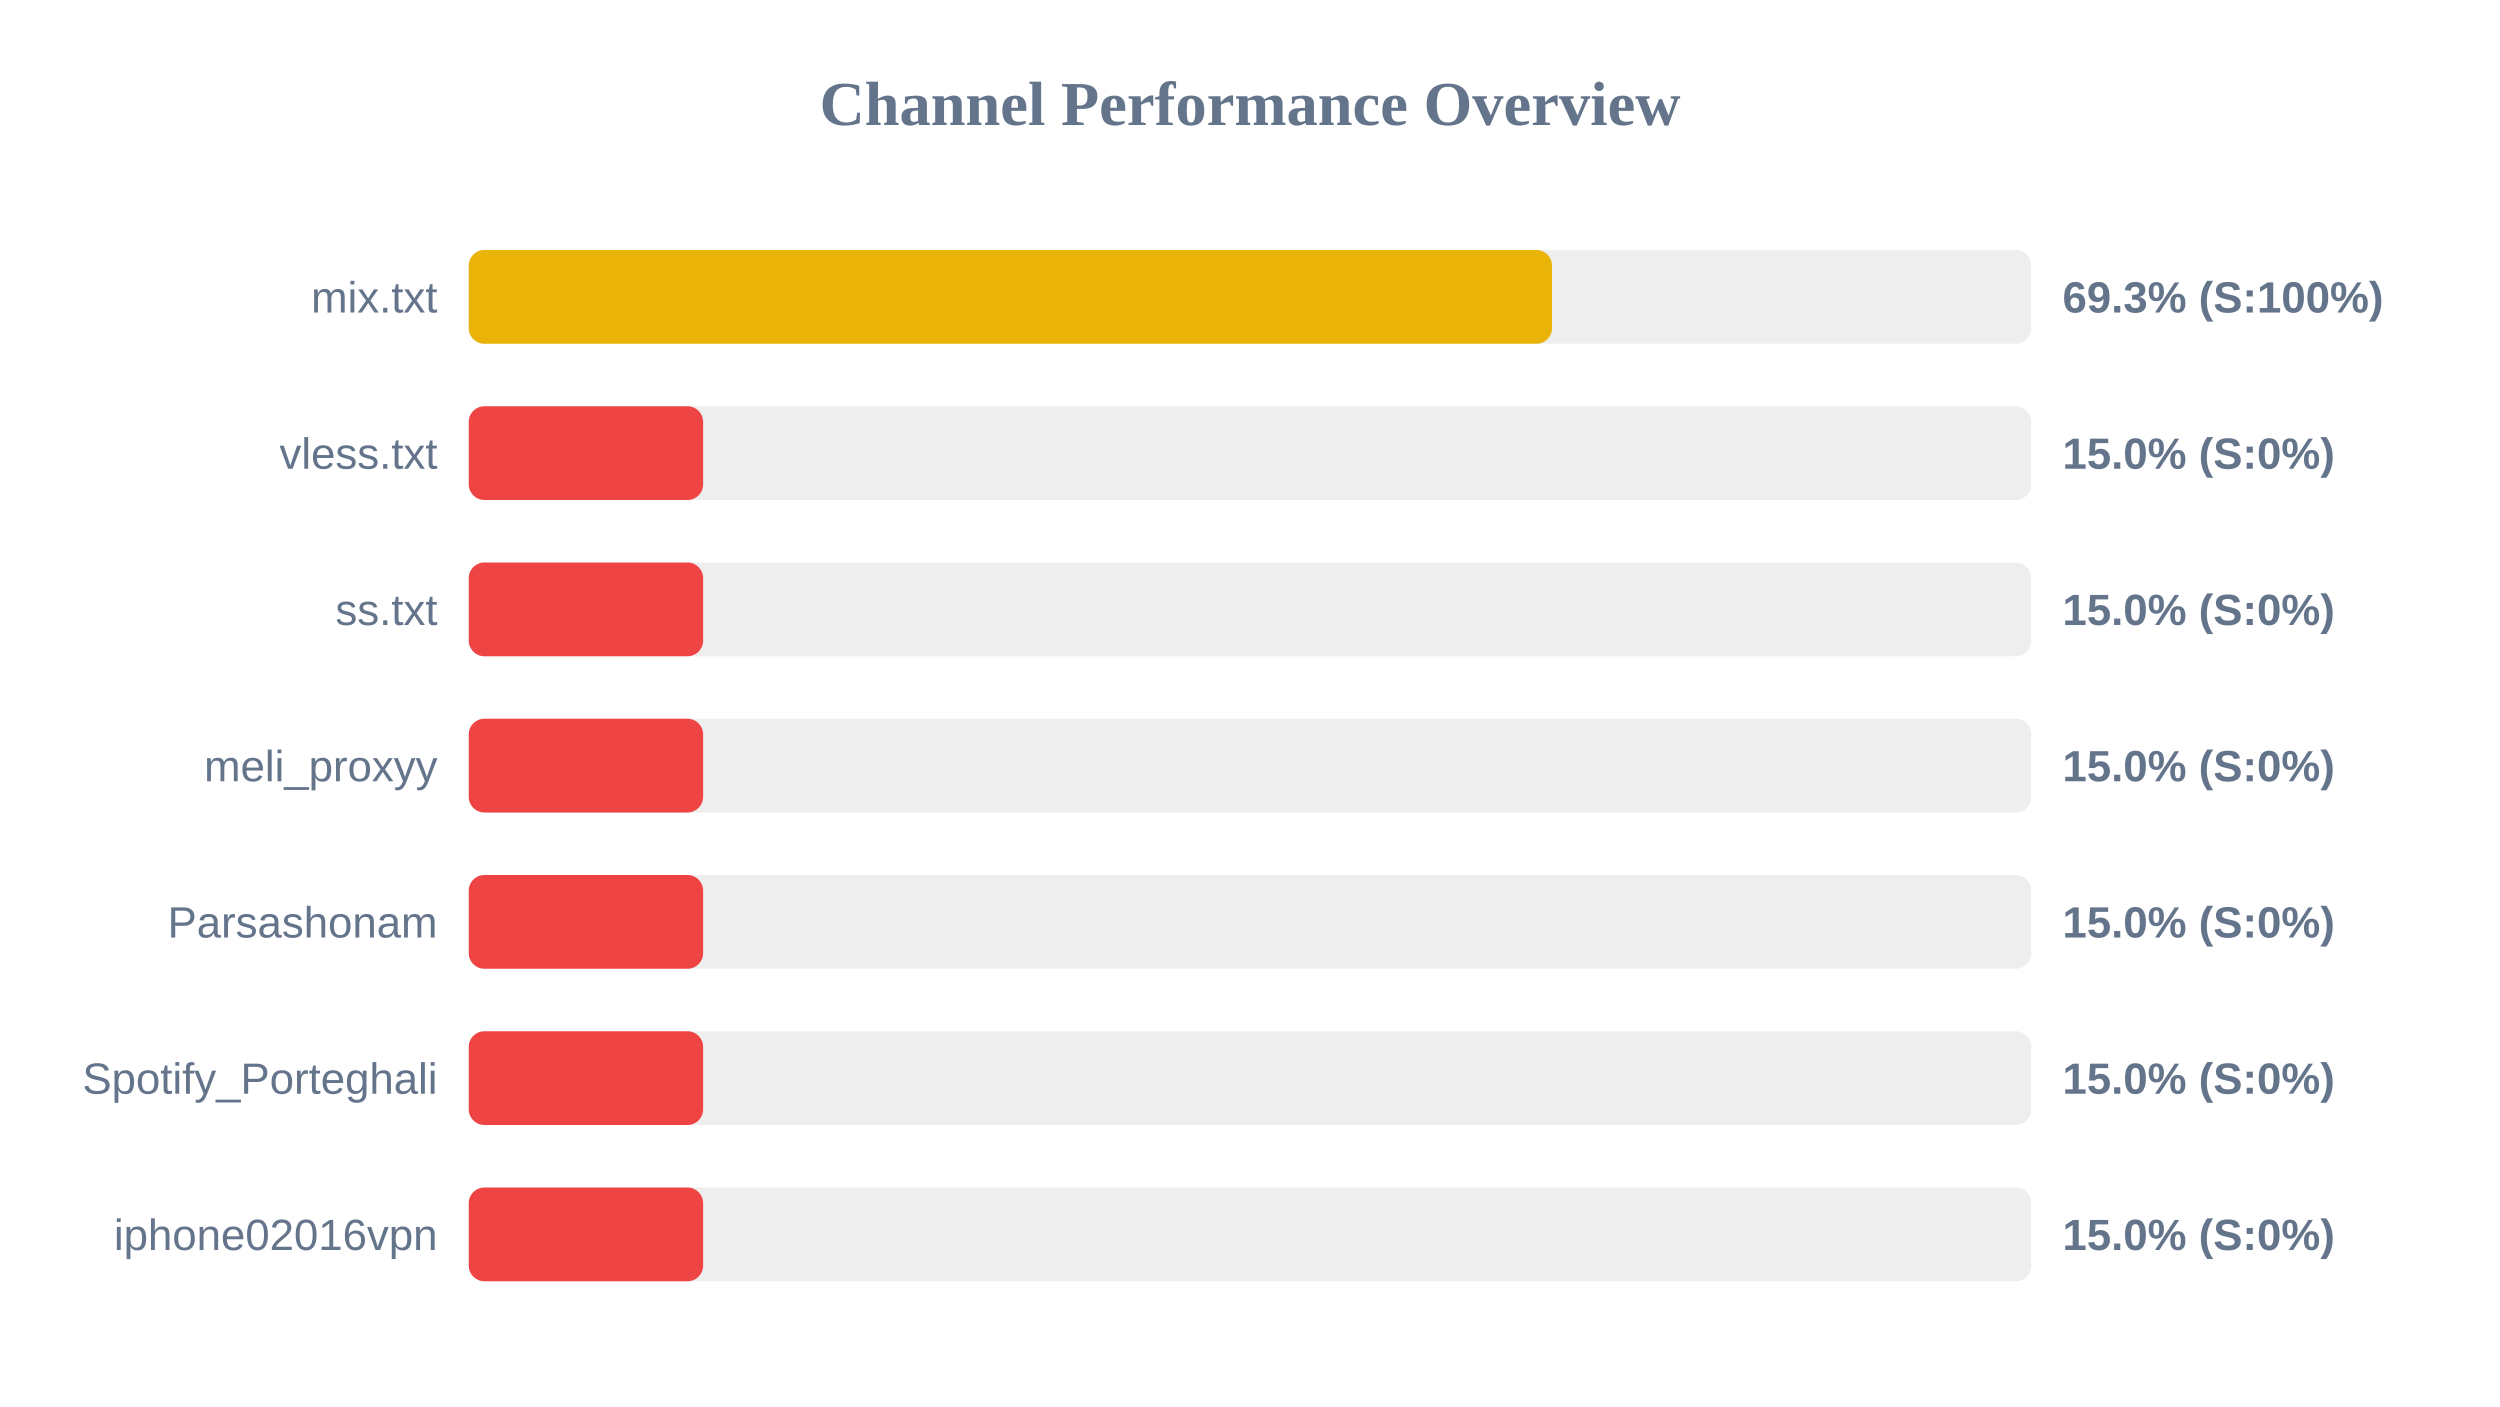
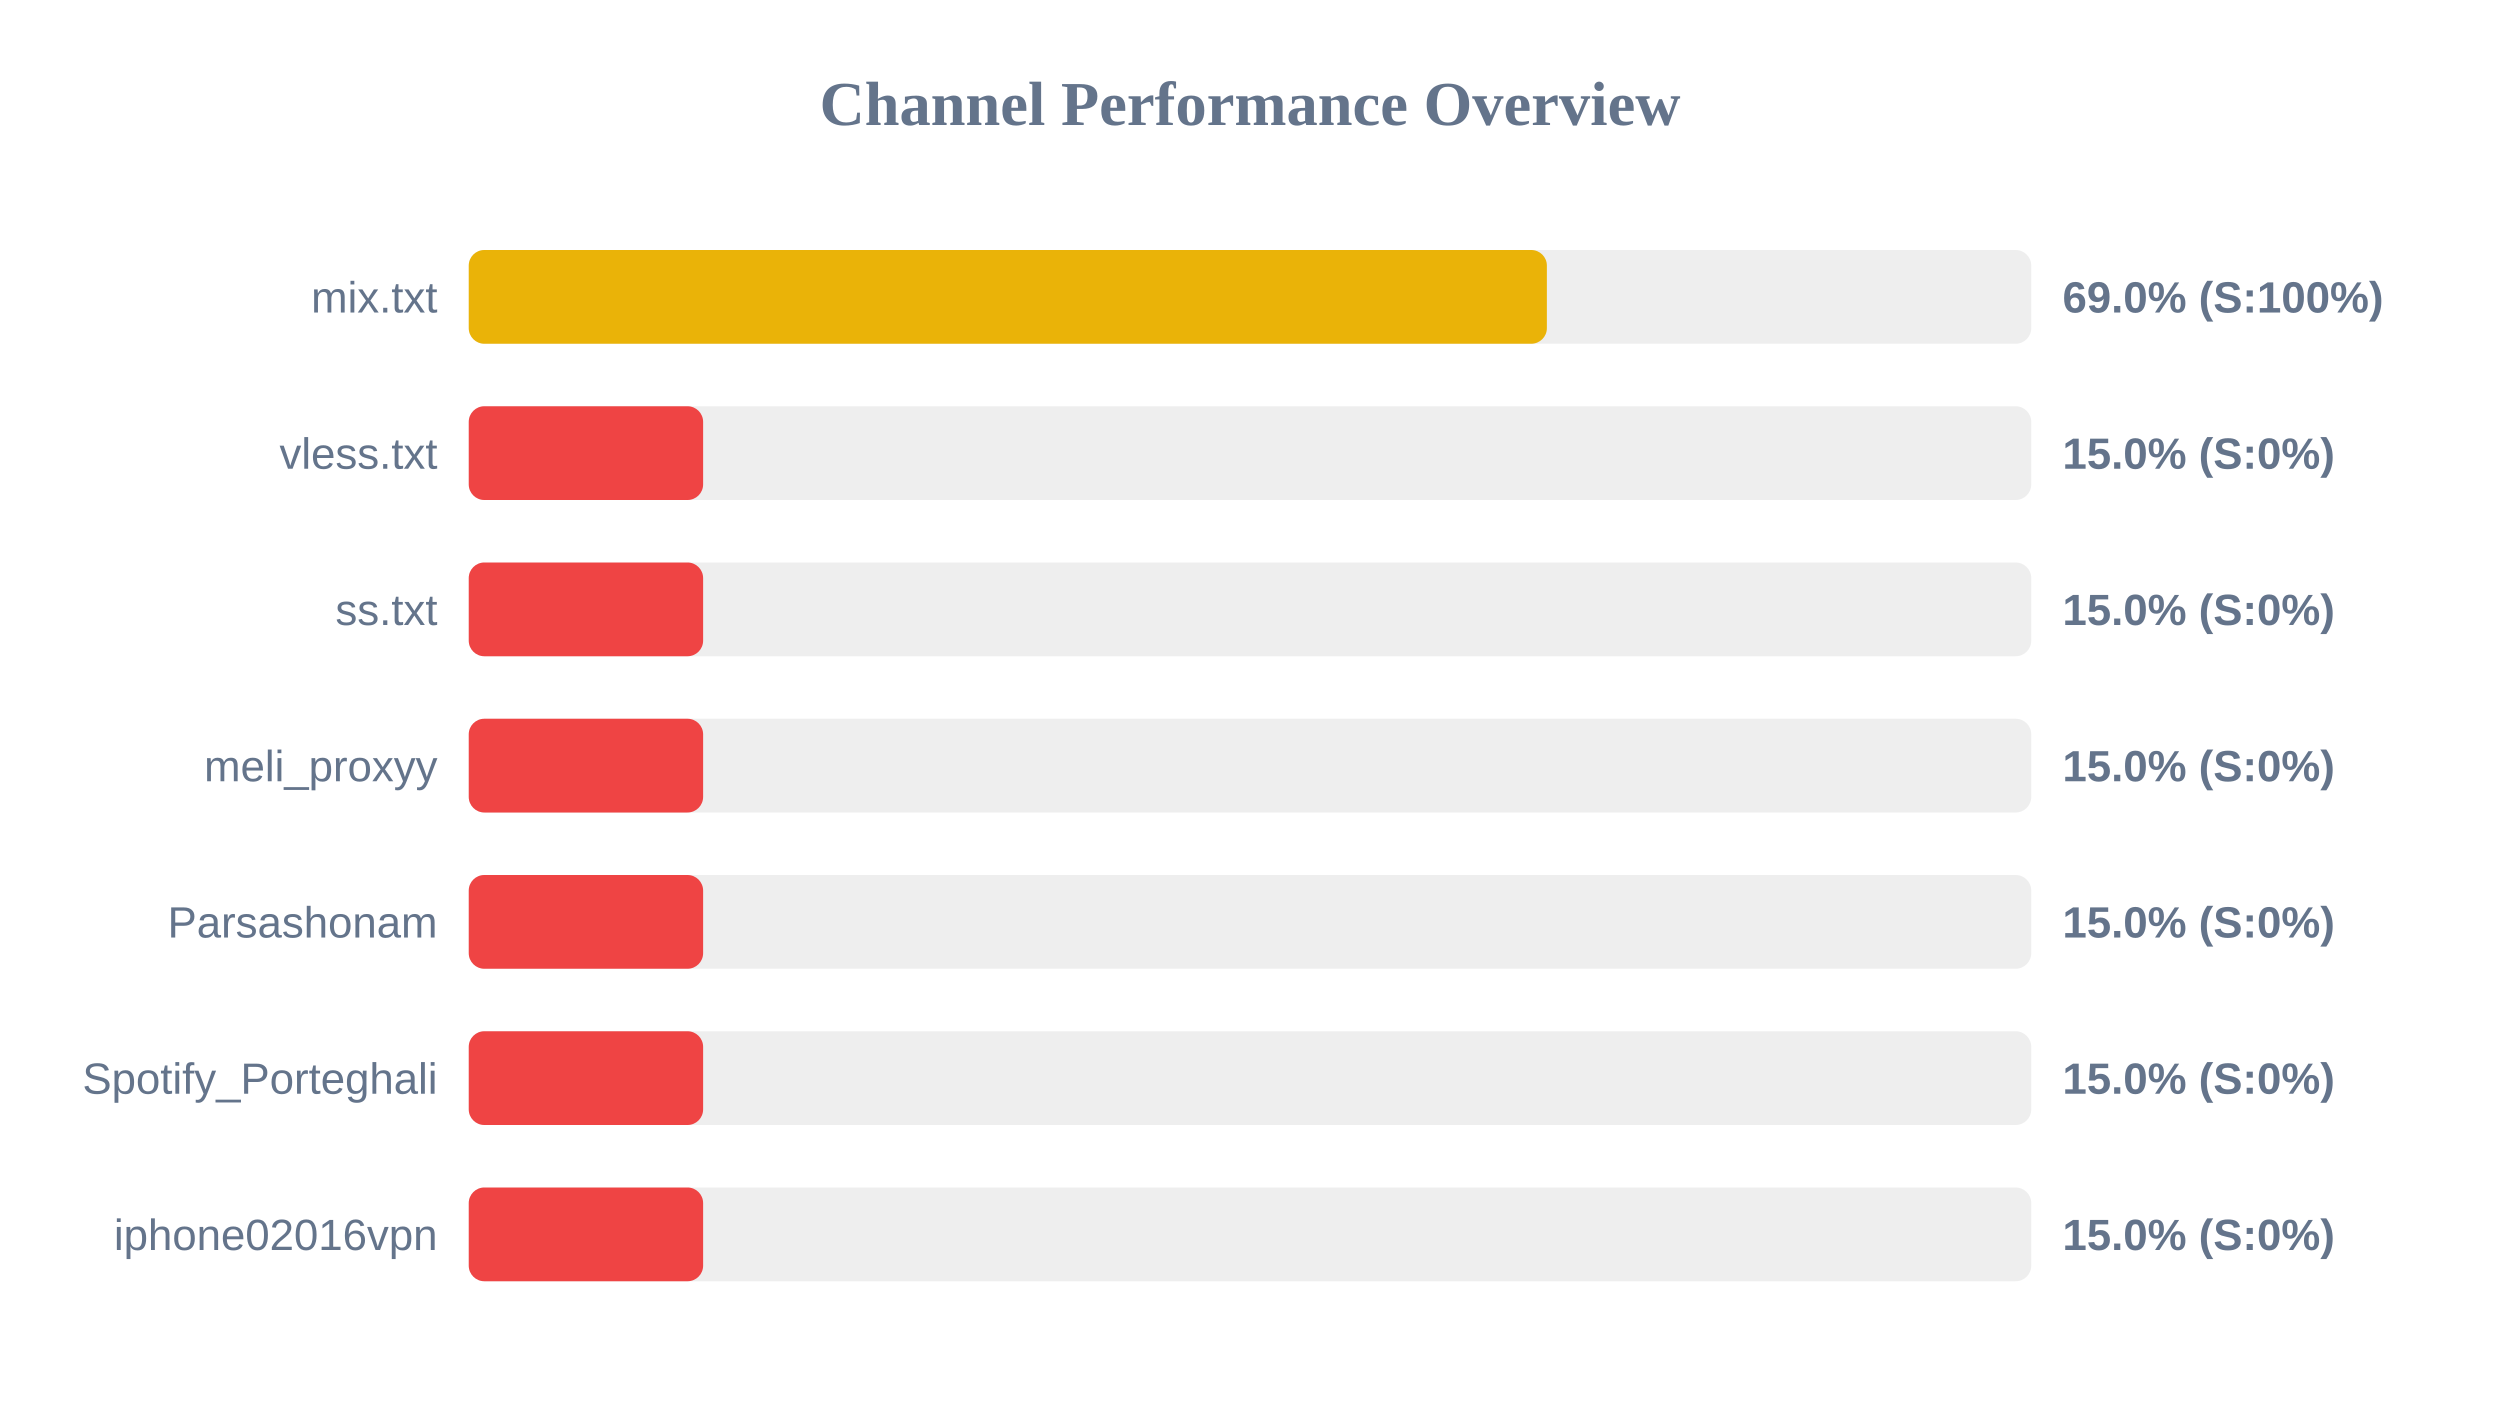
<svg xmlns="http://www.w3.org/2000/svg" width="800" height="450" version="1.1">
  <style>
        .row { font: 14px Arial; fill: #64748b; }
        .score { font: bold 14px Arial; fill: #64748b; }
    </style>
  <text x="400" y="40" text-anchor="middle" font-size="20px" font-weight="bold" fill="#64748b">Channel Performance Overview</text>
  <rect x="150" y="80" width="500" height="30" fill="#eee" rx="5" />
-   <rect x="150" y="80" width="346.65" height="30" fill="#eab308" rx="5" />
+   <rect x="150" y="80" width="345.0" height="30" fill="#eab308" rx="5" />
  <text x="140" y="100" text-anchor="end" class="row">mix.txt</text>
-   <text x="660" y="100" text-anchor="start" class="score">69.3% (S:100%)</text>
+   <text x="660" y="100" text-anchor="start" class="score">69.0% (S:100%)</text>
  <rect x="150" y="130" width="500" height="30" fill="#eee" rx="5" />
  <rect x="150" y="130" width="75.0" height="30" fill="#ef4444" rx="5" />
  <text x="140" y="150" text-anchor="end" class="row">vless.txt</text>
  <text x="660" y="150" text-anchor="start" class="score">15.0% (S:0%)</text>
  <rect x="150" y="180" width="500" height="30" fill="#eee" rx="5" />
  <rect x="150" y="180" width="75.0" height="30" fill="#ef4444" rx="5" />
  <text x="140" y="200" text-anchor="end" class="row">ss.txt</text>
  <text x="660" y="200" text-anchor="start" class="score">15.0% (S:0%)</text>
  <rect x="150" y="230" width="500" height="30" fill="#eee" rx="5" />
  <rect x="150" y="230" width="75.0" height="30" fill="#ef4444" rx="5" />
  <text x="140" y="250" text-anchor="end" class="row">meli_proxyy</text>
  <text x="660" y="250" text-anchor="start" class="score">15.0% (S:0%)</text>
  <rect x="150" y="280" width="500" height="30" fill="#eee" rx="5" />
  <rect x="150" y="280" width="75.0" height="30" fill="#ef4444" rx="5" />
  <text x="140" y="300" text-anchor="end" class="row">Parsashonam</text>
  <text x="660" y="300" text-anchor="start" class="score">15.0% (S:0%)</text>
  <rect x="150" y="330" width="500" height="30" fill="#eee" rx="5" />
  <rect x="150" y="330" width="75.0" height="30" fill="#ef4444" rx="5" />
  <text x="140" y="350" text-anchor="end" class="row">Spotify_Porteghali</text>
  <text x="660" y="350" text-anchor="start" class="score">15.0% (S:0%)</text>
  <rect x="150" y="380" width="500" height="30" fill="#eee" rx="5" />
  <rect x="150" y="380" width="75.0" height="30" fill="#ef4444" rx="5" />
  <text x="140" y="400" text-anchor="end" class="row">iphone02016vpn</text>
  <text x="660" y="400" text-anchor="start" class="score">15.0% (S:0%)</text>
</svg>
